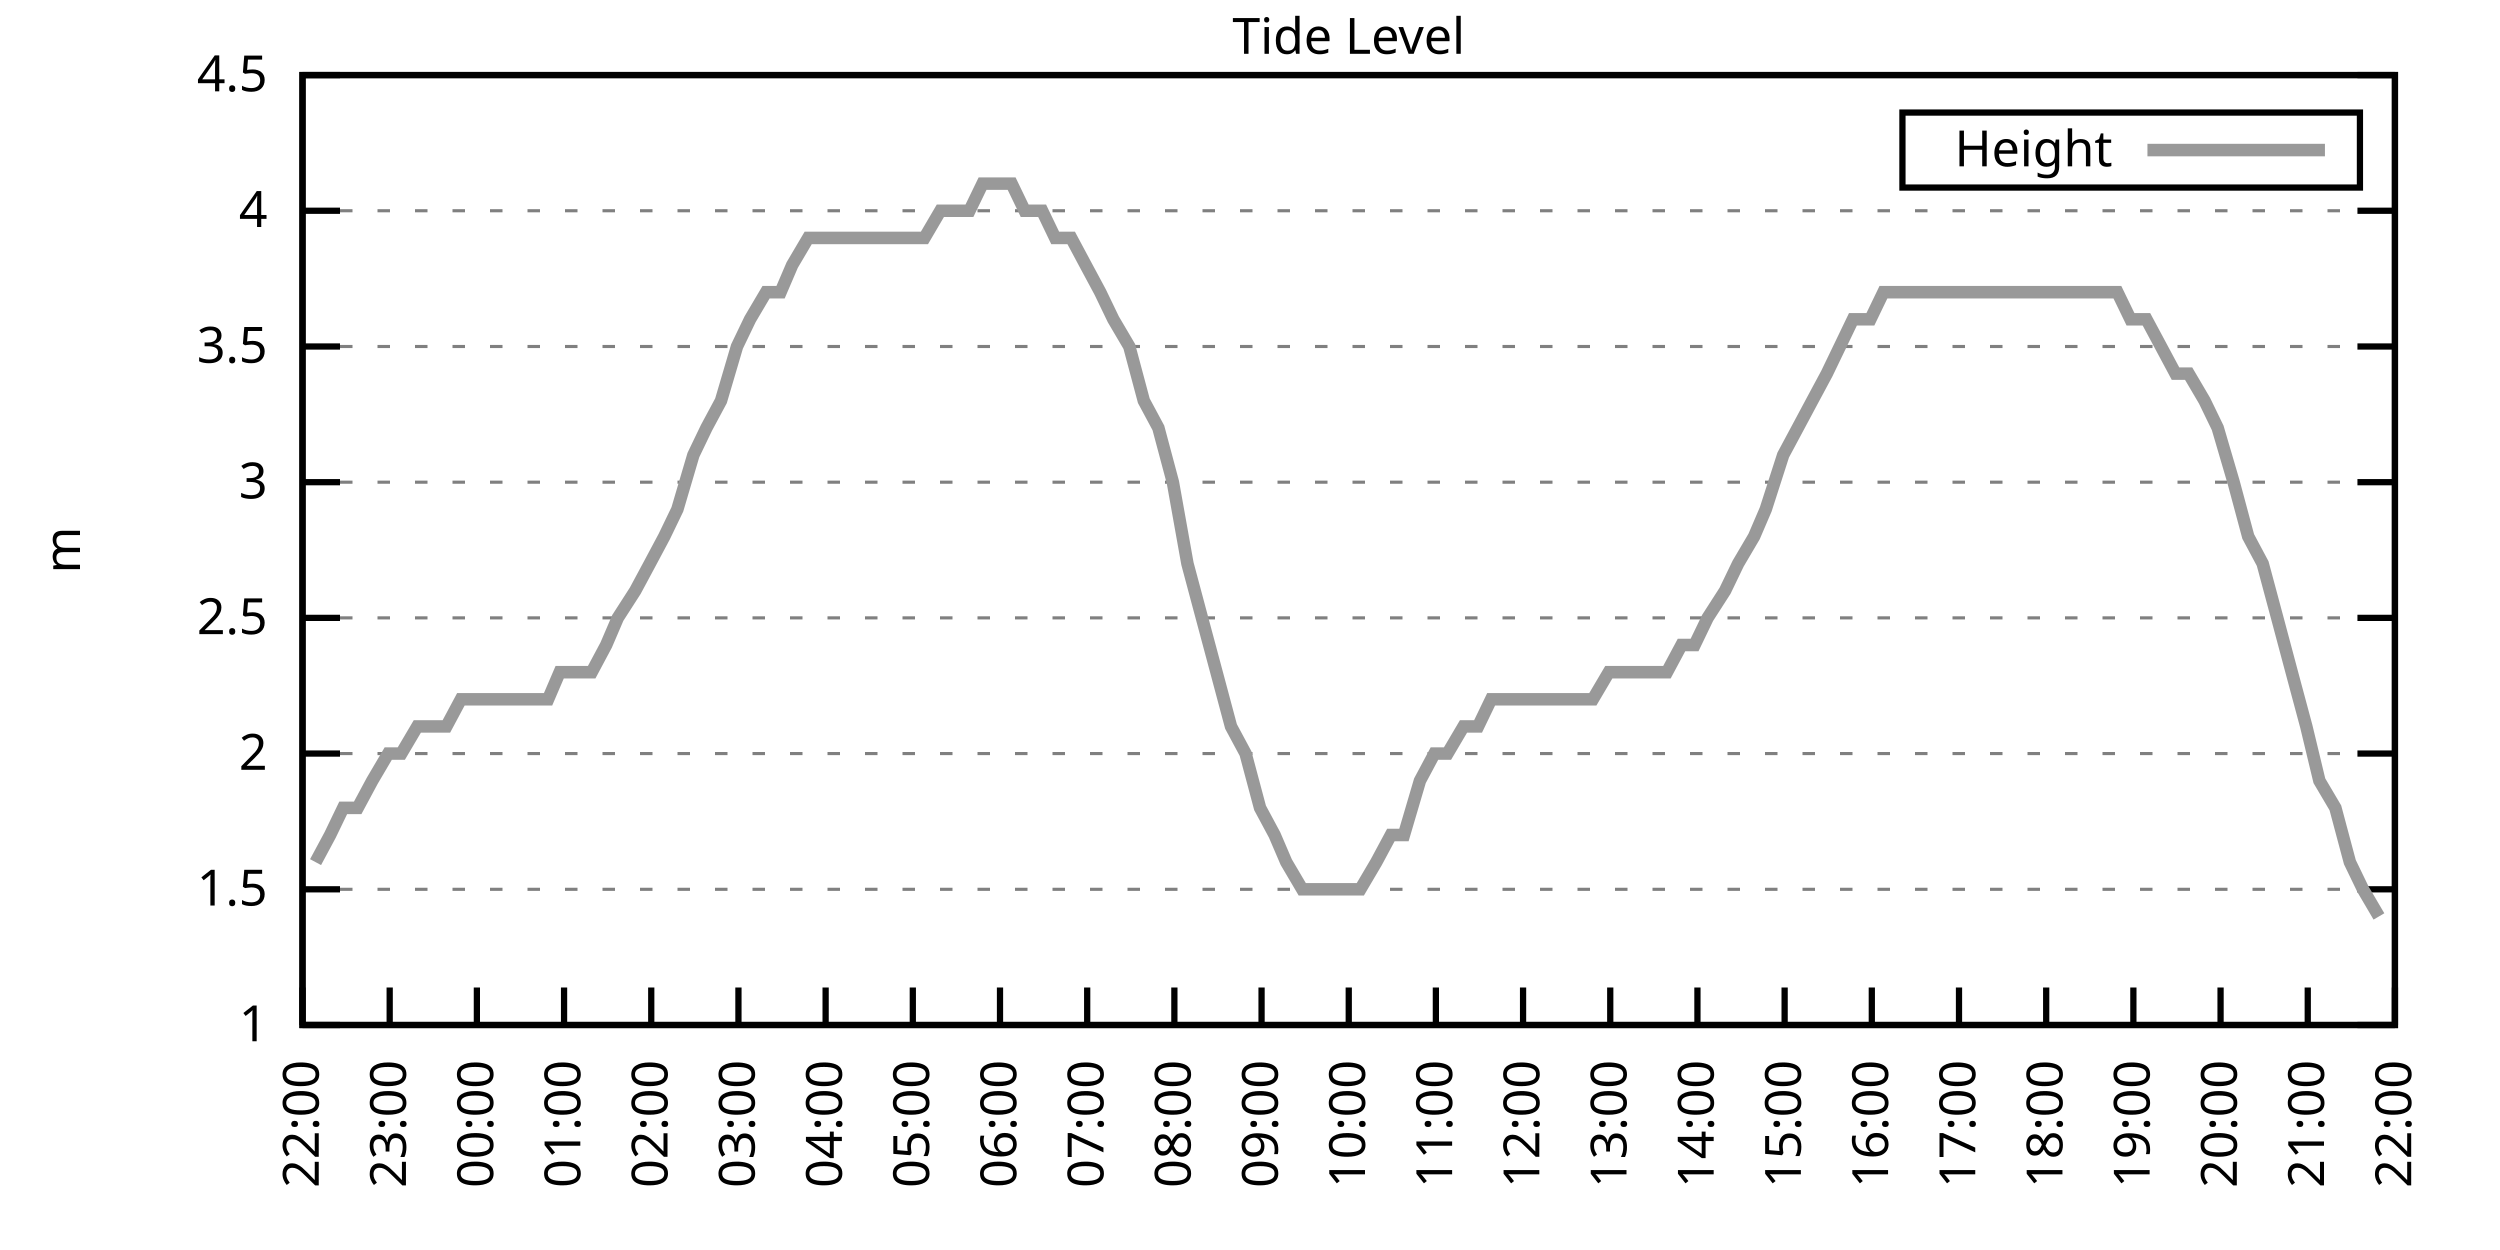
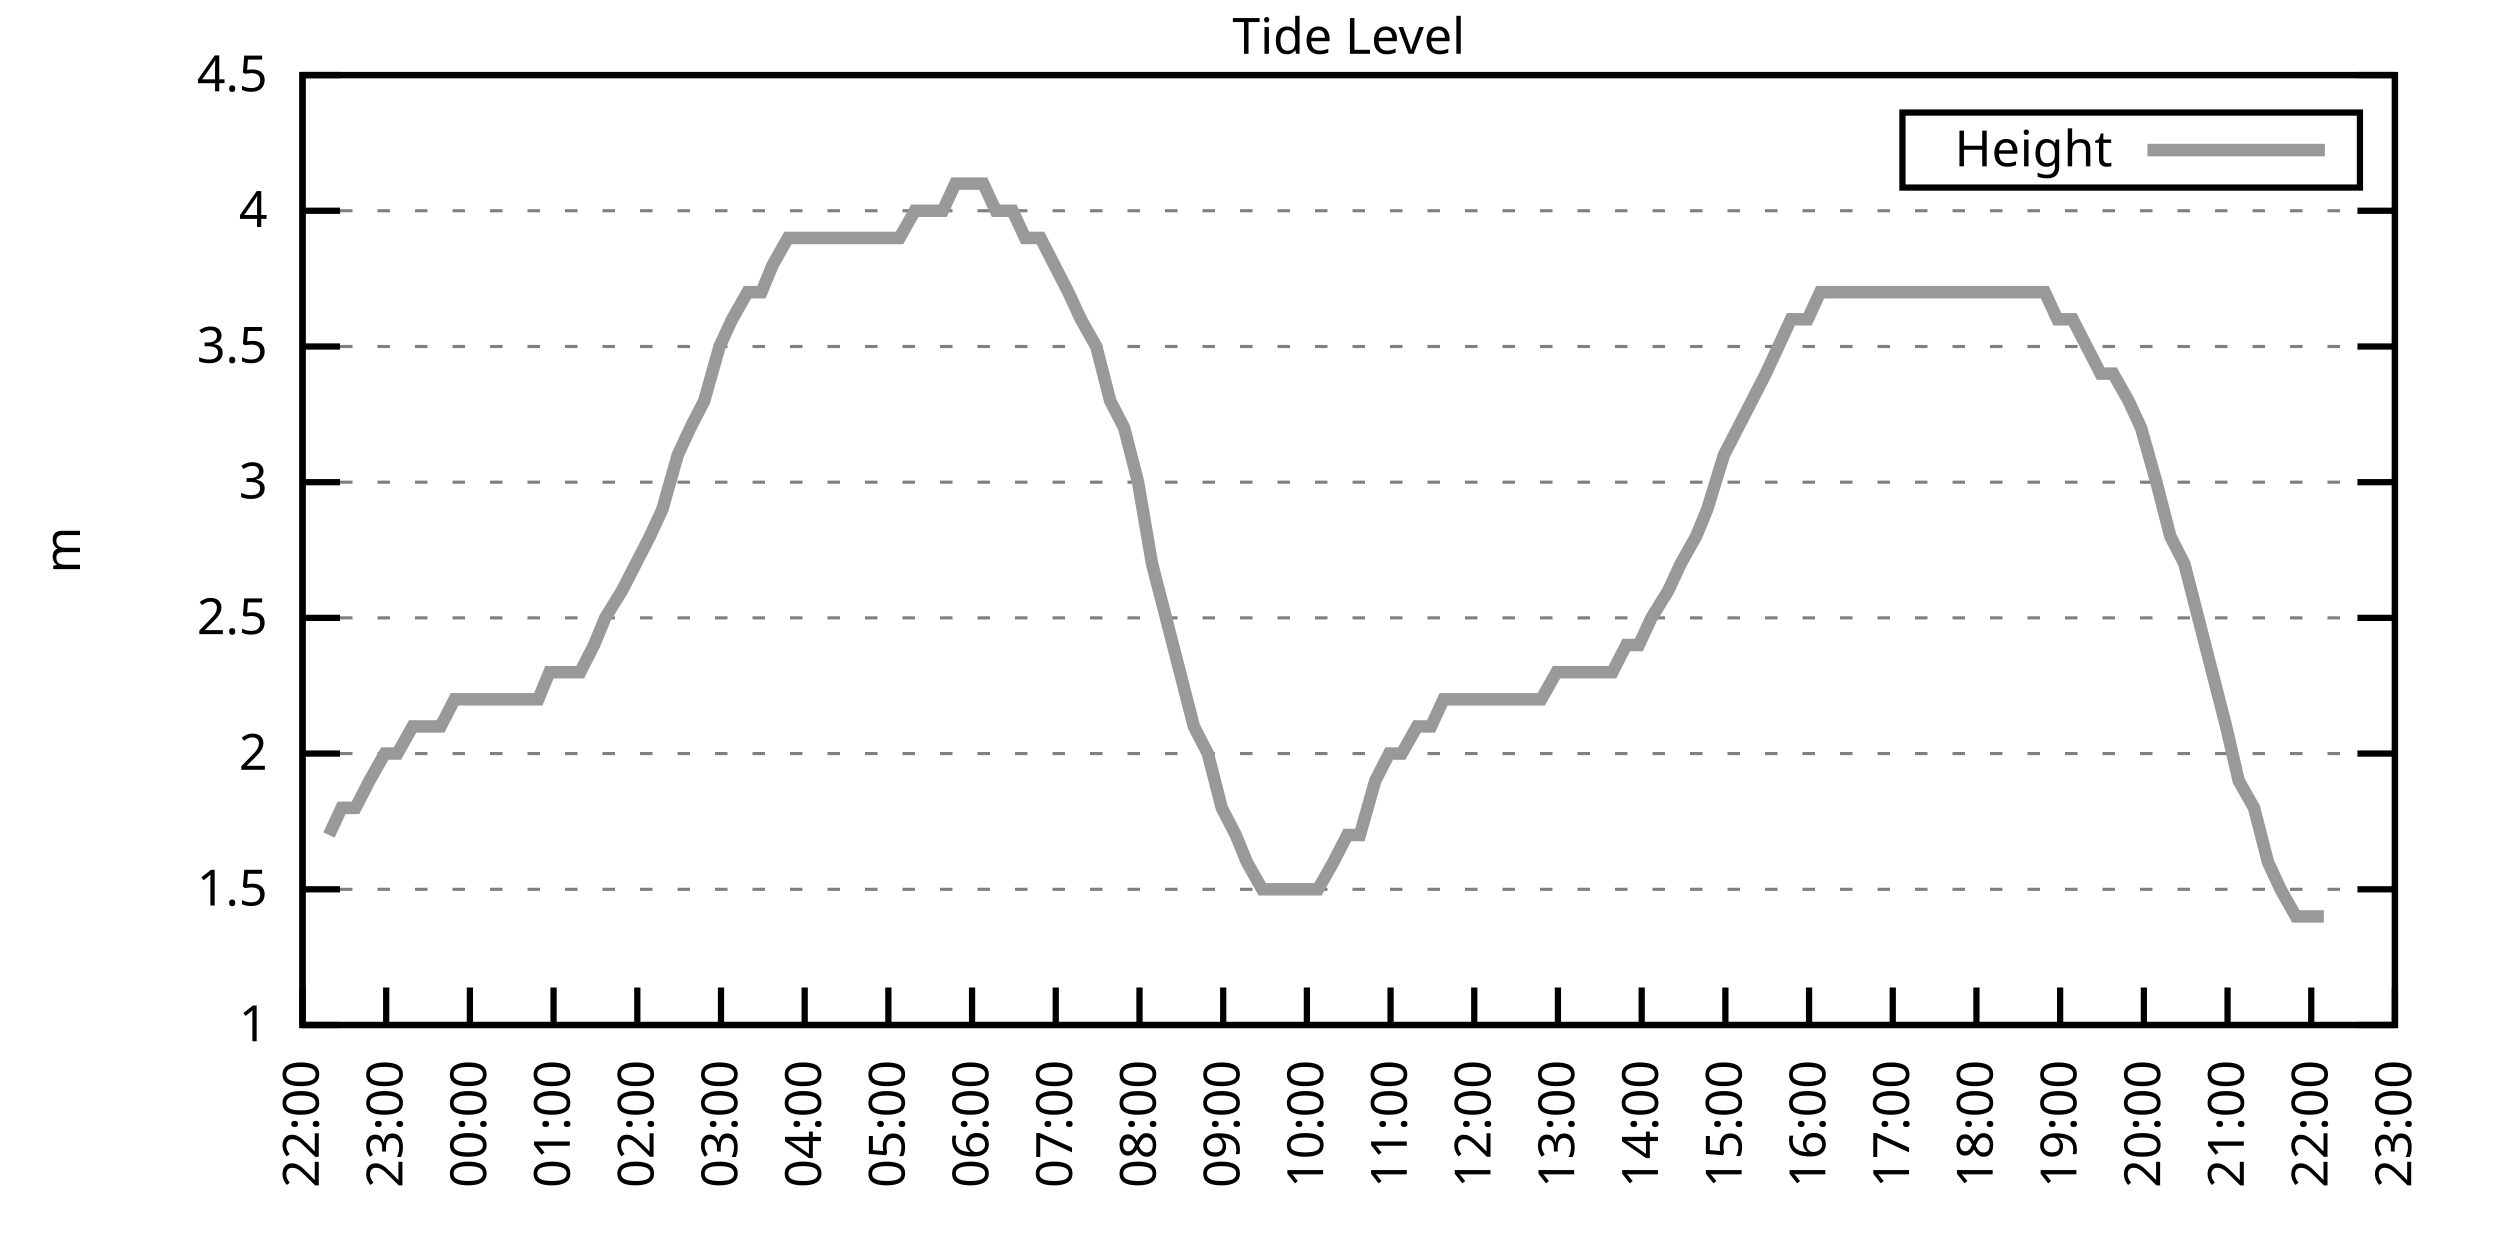
<svg xmlns="http://www.w3.org/2000/svg" xmlns:xlink="http://www.w3.org/1999/xlink" width="400" height="200" viewBox="0 0 400 200">
  <g id="gnuplot_canvas">
    <rect x="0" y="0" width="400" height="200" fill="none" />
    <defs>
      <circle id="gpDot" r="0.5" stroke-width="0.5" stroke="currentColor" />
      <path id="gpPt0" stroke-width="0.333" stroke="currentColor" d="M-1,0 h2 M0,-1 v2" />
      <path id="gpPt1" stroke-width="0.333" stroke="currentColor" d="M-1,-1 L1,1 M1,-1 L-1,1" />
      <path id="gpPt2" stroke-width="0.333" stroke="currentColor" d="M-1,0 L1,0 M0,-1 L0,1 M-1,-1 L1,1 M-1,1 L1,-1" />
      <rect id="gpPt3" stroke-width="0.333" stroke="currentColor" x="-1" y="-1" width="2" height="2" />
      <rect id="gpPt4" stroke-width="0.333" stroke="currentColor" fill="currentColor" x="-1" y="-1" width="2" height="2" />
      <circle id="gpPt5" stroke-width="0.333" stroke="currentColor" cx="0" cy="0" r="1" />
      <use xlink:href="#gpPt5" id="gpPt6" fill="currentColor" stroke="none" />
      <path id="gpPt7" stroke-width="0.333" stroke="currentColor" d="M0,-1.33 L-1.33,0.67 L1.33,0.67 z" />
      <use xlink:href="#gpPt7" id="gpPt8" fill="currentColor" stroke="none" />
      <use xlink:href="#gpPt7" id="gpPt9" stroke="currentColor" transform="rotate(180)" />
      <use xlink:href="#gpPt9" id="gpPt10" fill="currentColor" stroke="none" />
      <use xlink:href="#gpPt3" id="gpPt11" stroke="currentColor" transform="rotate(45)" />
      <use xlink:href="#gpPt11" id="gpPt12" fill="currentColor" stroke="none" />
      <path id="gpPt13" stroke-width="0.333" stroke="currentColor" d="M0,1.330 L1.265,0.411 L0.782,-1.067 L-0.782,-1.076 L-1.265,0.411 z" />
      <use xlink:href="#gpPt13" id="gpPt14" fill="currentColor" stroke="none" />
      <filter id="textbox" filterUnits="objectBoundingBox" x="0" y="0" height="1" width="1">
        <feFlood flood-color="white" flood-opacity="1" result="bgnd" />
        <feComposite in="SourceGraphic" in2="bgnd" operator="atop" />
      </filter>
      <filter id="greybox" filterUnits="objectBoundingBox" x="0" y="0" height="1" width="1">
        <feFlood flood-color="lightgrey" flood-opacity="1" result="grey" />
        <feComposite in="SourceGraphic" in2="grey" operator="atop" />
      </filter>
    </defs>
    <g fill="none" color="white" stroke="currentColor" stroke-width="1.00" stroke-linecap="butt" stroke-linejoin="miter">
</g>
    <g fill="none" color="black" stroke="currentColor" stroke-width="1.00" stroke-linecap="butt" stroke-linejoin="miter">
      <g stroke="none" shape-rendering="crispEdges">
        <polygon fill="rgb(255, 255, 255)" points="48.40,164.00 383.18,164.00 383.18,12.02 48.40,12.02 " />
      </g>
    </g>
    <g fill="none" color="black" stroke="currentColor" stroke-width="1.00" stroke-linecap="butt" stroke-linejoin="miter">
</g>
    <g fill="none" color="black" stroke="black" stroke-width="0.50" stroke-linecap="butt" stroke-linejoin="miter">
</g>
    <g fill="none" color="gray" stroke="currentColor" stroke-width="0.50" stroke-linecap="butt" stroke-linejoin="miter">
      <path stroke="gray" stroke-dasharray="2,4" class="gridline" d="M48.40,164.00 L383.19,164.00  " />
    </g>
    <g fill="none" color="gray" stroke="gray" stroke-width="1.00" stroke-linecap="butt" stroke-linejoin="miter">
</g>
    <g fill="none" color="black" stroke="currentColor" stroke-width="1.00" stroke-linecap="butt" stroke-linejoin="miter">
      <path stroke="black" d="M48.40,164.00 L54.40,164.00 M383.19,164.00 L377.19,164.00  " />
      <g transform="translate(42.80,166.60)" stroke="none" fill="black" font-family="Sans" font-size="8.00" text-anchor="end">
        <text>
          <tspan font-family="Sans"> 1</tspan>
        </text>
      </g>
    </g>
    <g fill="none" color="black" stroke="currentColor" stroke-width="1.00" stroke-linecap="butt" stroke-linejoin="miter">
</g>
    <g fill="none" color="black" stroke="black" stroke-width="0.50" stroke-linecap="butt" stroke-linejoin="miter">
</g>
    <g fill="none" color="gray" stroke="currentColor" stroke-width="0.50" stroke-linecap="butt" stroke-linejoin="miter">
      <path stroke="gray" stroke-dasharray="2,4" class="gridline" d="M48.40,142.29 L383.19,142.29  " />
    </g>
    <g fill="none" color="gray" stroke="gray" stroke-width="1.00" stroke-linecap="butt" stroke-linejoin="miter">
</g>
    <g fill="none" color="black" stroke="currentColor" stroke-width="1.00" stroke-linecap="butt" stroke-linejoin="miter">
      <path stroke="black" d="M48.40,142.29 L54.40,142.29 M383.19,142.29 L377.19,142.29  " />
      <g transform="translate(42.80,144.89)" stroke="none" fill="black" font-family="Sans" font-size="8.00" text-anchor="end">
        <text>
          <tspan font-family="Sans"> 1.5</tspan>
        </text>
      </g>
    </g>
    <g fill="none" color="black" stroke="currentColor" stroke-width="1.00" stroke-linecap="butt" stroke-linejoin="miter">
</g>
    <g fill="none" color="black" stroke="black" stroke-width="0.50" stroke-linecap="butt" stroke-linejoin="miter">
</g>
    <g fill="none" color="gray" stroke="currentColor" stroke-width="0.50" stroke-linecap="butt" stroke-linejoin="miter">
      <path stroke="gray" stroke-dasharray="2,4" class="gridline" d="M48.40,120.57 L383.19,120.57  " />
    </g>
    <g fill="none" color="gray" stroke="gray" stroke-width="1.00" stroke-linecap="butt" stroke-linejoin="miter">
</g>
    <g fill="none" color="black" stroke="currentColor" stroke-width="1.00" stroke-linecap="butt" stroke-linejoin="miter">
      <path stroke="black" d="M48.40,120.57 L54.40,120.57 M383.19,120.57 L377.19,120.57  " />
      <g transform="translate(42.80,123.17)" stroke="none" fill="black" font-family="Sans" font-size="8.00" text-anchor="end">
        <text>
          <tspan font-family="Sans"> 2</tspan>
        </text>
      </g>
    </g>
    <g fill="none" color="black" stroke="currentColor" stroke-width="1.00" stroke-linecap="butt" stroke-linejoin="miter">
</g>
    <g fill="none" color="black" stroke="black" stroke-width="0.50" stroke-linecap="butt" stroke-linejoin="miter">
</g>
    <g fill="none" color="gray" stroke="currentColor" stroke-width="0.50" stroke-linecap="butt" stroke-linejoin="miter">
      <path stroke="gray" stroke-dasharray="2,4" class="gridline" d="M48.40,98.86 L383.19,98.86  " />
    </g>
    <g fill="none" color="gray" stroke="gray" stroke-width="1.00" stroke-linecap="butt" stroke-linejoin="miter">
</g>
    <g fill="none" color="black" stroke="currentColor" stroke-width="1.00" stroke-linecap="butt" stroke-linejoin="miter">
      <path stroke="black" d="M48.40,98.86 L54.40,98.86 M383.19,98.86 L377.19,98.86  " />
      <g transform="translate(42.80,101.46)" stroke="none" fill="black" font-family="Sans" font-size="8.00" text-anchor="end">
        <text>
          <tspan font-family="Sans"> 2.5</tspan>
        </text>
      </g>
    </g>
    <g fill="none" color="black" stroke="currentColor" stroke-width="1.00" stroke-linecap="butt" stroke-linejoin="miter">
</g>
    <g fill="none" color="black" stroke="black" stroke-width="0.50" stroke-linecap="butt" stroke-linejoin="miter">
</g>
    <g fill="none" color="gray" stroke="currentColor" stroke-width="0.50" stroke-linecap="butt" stroke-linejoin="miter">
      <path stroke="gray" stroke-dasharray="2,4" class="gridline" d="M48.40,77.15 L383.19,77.15  " />
    </g>
    <g fill="none" color="gray" stroke="gray" stroke-width="1.00" stroke-linecap="butt" stroke-linejoin="miter">
</g>
    <g fill="none" color="black" stroke="currentColor" stroke-width="1.00" stroke-linecap="butt" stroke-linejoin="miter">
      <path stroke="black" d="M48.40,77.15 L54.40,77.15 M383.19,77.15 L377.19,77.15  " />
      <g transform="translate(42.80,79.75)" stroke="none" fill="black" font-family="Sans" font-size="8.00" text-anchor="end">
        <text>
          <tspan font-family="Sans"> 3</tspan>
        </text>
      </g>
    </g>
    <g fill="none" color="black" stroke="currentColor" stroke-width="1.00" stroke-linecap="butt" stroke-linejoin="miter">
</g>
    <g fill="none" color="black" stroke="black" stroke-width="0.50" stroke-linecap="butt" stroke-linejoin="miter">
</g>
    <g fill="none" color="gray" stroke="currentColor" stroke-width="0.50" stroke-linecap="butt" stroke-linejoin="miter">
      <path stroke="gray" stroke-dasharray="2,4" class="gridline" d="M48.40,55.44 L383.19,55.44  " />
    </g>
    <g fill="none" color="gray" stroke="gray" stroke-width="1.00" stroke-linecap="butt" stroke-linejoin="miter">
</g>
    <g fill="none" color="black" stroke="currentColor" stroke-width="1.00" stroke-linecap="butt" stroke-linejoin="miter">
      <path stroke="black" d="M48.40,55.44 L54.40,55.44 M383.19,55.44 L377.19,55.44  " />
      <g transform="translate(42.80,58.04)" stroke="none" fill="black" font-family="Sans" font-size="8.00" text-anchor="end">
        <text>
          <tspan font-family="Sans"> 3.5</tspan>
        </text>
      </g>
    </g>
    <g fill="none" color="black" stroke="currentColor" stroke-width="1.00" stroke-linecap="butt" stroke-linejoin="miter">
</g>
    <g fill="none" color="black" stroke="black" stroke-width="0.50" stroke-linecap="butt" stroke-linejoin="miter">
</g>
    <g fill="none" color="gray" stroke="currentColor" stroke-width="0.50" stroke-linecap="butt" stroke-linejoin="miter">
      <path stroke="gray" stroke-dasharray="2,4" class="gridline" d="M48.40,33.72 L383.19,33.72  " />
    </g>
    <g fill="none" color="gray" stroke="gray" stroke-width="1.00" stroke-linecap="butt" stroke-linejoin="miter">
</g>
    <g fill="none" color="black" stroke="currentColor" stroke-width="1.00" stroke-linecap="butt" stroke-linejoin="miter">
      <path stroke="black" d="M48.40,33.72 L54.40,33.72 M383.19,33.72 L377.19,33.72  " />
      <g transform="translate(42.80,36.32)" stroke="none" fill="black" font-family="Sans" font-size="8.00" text-anchor="end">
        <text>
          <tspan font-family="Sans"> 4</tspan>
        </text>
      </g>
    </g>
    <g fill="none" color="black" stroke="currentColor" stroke-width="1.00" stroke-linecap="butt" stroke-linejoin="miter">
</g>
    <g fill="none" color="black" stroke="black" stroke-width="0.50" stroke-linecap="butt" stroke-linejoin="miter">
</g>
    <g fill="none" color="gray" stroke="currentColor" stroke-width="0.50" stroke-linecap="butt" stroke-linejoin="miter">
      <path stroke="gray" stroke-dasharray="2,4" class="gridline" d="M48.40,12.01 L383.19,12.01  " />
    </g>
    <g fill="none" color="gray" stroke="gray" stroke-width="1.00" stroke-linecap="butt" stroke-linejoin="miter">
</g>
    <g fill="none" color="black" stroke="currentColor" stroke-width="1.00" stroke-linecap="butt" stroke-linejoin="miter">
      <path stroke="black" d="M48.40,12.01 L54.40,12.01 M383.19,12.01 L377.19,12.01  " />
      <g transform="translate(42.80,14.61)" stroke="none" fill="black" font-family="Sans" font-size="8.00" text-anchor="end">
        <text>
          <tspan font-family="Sans"> 4.5</tspan>
        </text>
      </g>
    </g>
    <g fill="none" color="black" stroke="currentColor" stroke-width="1.00" stroke-linecap="butt" stroke-linejoin="miter">
      <path stroke="black" d="M48.40,164.00 L48.40,158.00  " />
      <g transform="translate(51.00,169.60) rotate(270.00)" stroke="none" fill="black" font-family="Sans" font-size="8.00" text-anchor="end">
        <text>
          <tspan font-family="Sans">22:00</tspan>
        </text>
      </g>
    </g>
    <g fill="none" color="black" stroke="currentColor" stroke-width="1.00" stroke-linecap="butt" stroke-linejoin="miter">
-       <path stroke="black" d="M62.35,164.00 L62.35,158.00  " />
-       <g transform="translate(64.95,169.60) rotate(270.00)" stroke="none" fill="black" font-family="Sans" font-size="8.00" text-anchor="end">
+       <path stroke="black" d="M61.79,164.00 L61.79,158.00  " />
+       <g transform="translate(64.39,169.60) rotate(270.00)" stroke="none" fill="black" font-family="Sans" font-size="8.00" text-anchor="end">
        <text>
          <tspan font-family="Sans">23:00</tspan>
        </text>
      </g>
    </g>
    <g fill="none" color="black" stroke="currentColor" stroke-width="1.00" stroke-linecap="butt" stroke-linejoin="miter">
-       <path stroke="black" d="M76.30,164.00 L76.30,158.00  " />
-       <g transform="translate(78.90,169.60) rotate(270.00)" stroke="none" fill="black" font-family="Sans" font-size="8.00" text-anchor="end">
+       <path stroke="black" d="M75.18,164.00 L75.18,158.00  " />
+       <g transform="translate(77.78,169.60) rotate(270.00)" stroke="none" fill="black" font-family="Sans" font-size="8.00" text-anchor="end">
        <text>
          <tspan font-family="Sans">00:00</tspan>
        </text>
      </g>
    </g>
    <g fill="none" color="black" stroke="currentColor" stroke-width="1.00" stroke-linecap="butt" stroke-linejoin="miter">
-       <path stroke="black" d="M90.25,164.00 L90.25,158.00  " />
-       <g transform="translate(92.85,169.60) rotate(270.00)" stroke="none" fill="black" font-family="Sans" font-size="8.00" text-anchor="end">
+       <path stroke="black" d="M88.57,164.00 L88.57,158.00  " />
+       <g transform="translate(91.17,169.60) rotate(270.00)" stroke="none" fill="black" font-family="Sans" font-size="8.00" text-anchor="end">
        <text>
          <tspan font-family="Sans">01:00</tspan>
        </text>
      </g>
    </g>
    <g fill="none" color="black" stroke="currentColor" stroke-width="1.00" stroke-linecap="butt" stroke-linejoin="miter">
-       <path stroke="black" d="M104.20,164.00 L104.20,158.00  " />
-       <g transform="translate(106.80,169.60) rotate(270.00)" stroke="none" fill="black" font-family="Sans" font-size="8.00" text-anchor="end">
+       <path stroke="black" d="M101.97,164.00 L101.97,158.00  " />
+       <g transform="translate(104.57,169.60) rotate(270.00)" stroke="none" fill="black" font-family="Sans" font-size="8.00" text-anchor="end">
        <text>
          <tspan font-family="Sans">02:00</tspan>
        </text>
      </g>
    </g>
    <g fill="none" color="black" stroke="currentColor" stroke-width="1.00" stroke-linecap="butt" stroke-linejoin="miter">
-       <path stroke="black" d="M118.15,164.00 L118.15,158.00  " />
-       <g transform="translate(120.75,169.60) rotate(270.00)" stroke="none" fill="black" font-family="Sans" font-size="8.00" text-anchor="end">
+       <path stroke="black" d="M115.36,164.00 L115.36,158.00  " />
+       <g transform="translate(117.96,169.60) rotate(270.00)" stroke="none" fill="black" font-family="Sans" font-size="8.00" text-anchor="end">
        <text>
          <tspan font-family="Sans">03:00</tspan>
        </text>
      </g>
    </g>
    <g fill="none" color="black" stroke="currentColor" stroke-width="1.00" stroke-linecap="butt" stroke-linejoin="miter">
-       <path stroke="black" d="M132.10,164.00 L132.10,158.00  " />
-       <g transform="translate(134.70,169.60) rotate(270.00)" stroke="none" fill="black" font-family="Sans" font-size="8.00" text-anchor="end">
+       <path stroke="black" d="M128.75,164.00 L128.75,158.00  " />
+       <g transform="translate(131.35,169.60) rotate(270.00)" stroke="none" fill="black" font-family="Sans" font-size="8.00" text-anchor="end">
        <text>
          <tspan font-family="Sans">04:00</tspan>
        </text>
      </g>
    </g>
    <g fill="none" color="black" stroke="currentColor" stroke-width="1.00" stroke-linecap="butt" stroke-linejoin="miter">
-       <path stroke="black" d="M146.05,164.00 L146.05,158.00  " />
-       <g transform="translate(148.65,169.60) rotate(270.00)" stroke="none" fill="black" font-family="Sans" font-size="8.00" text-anchor="end">
+       <path stroke="black" d="M142.14,164.00 L142.14,158.00  " />
+       <g transform="translate(144.74,169.60) rotate(270.00)" stroke="none" fill="black" font-family="Sans" font-size="8.00" text-anchor="end">
        <text>
          <tspan font-family="Sans">05:00</tspan>
        </text>
      </g>
    </g>
    <g fill="none" color="black" stroke="currentColor" stroke-width="1.00" stroke-linecap="butt" stroke-linejoin="miter">
-       <path stroke="black" d="M160.00,164.00 L160.00,158.00  " />
-       <g transform="translate(162.60,169.60) rotate(270.00)" stroke="none" fill="black" font-family="Sans" font-size="8.00" text-anchor="end">
+       <path stroke="black" d="M155.53,164.00 L155.53,158.00  " />
+       <g transform="translate(158.13,169.60) rotate(270.00)" stroke="none" fill="black" font-family="Sans" font-size="8.00" text-anchor="end">
        <text>
          <tspan font-family="Sans">06:00</tspan>
        </text>
      </g>
    </g>
    <g fill="none" color="black" stroke="currentColor" stroke-width="1.00" stroke-linecap="butt" stroke-linejoin="miter">
-       <path stroke="black" d="M173.95,164.00 L173.95,158.00  " />
-       <g transform="translate(176.55,169.60) rotate(270.00)" stroke="none" fill="black" font-family="Sans" font-size="8.00" text-anchor="end">
+       <path stroke="black" d="M168.92,164.00 L168.92,158.00  " />
+       <g transform="translate(171.52,169.60) rotate(270.00)" stroke="none" fill="black" font-family="Sans" font-size="8.00" text-anchor="end">
        <text>
          <tspan font-family="Sans">07:00</tspan>
        </text>
      </g>
    </g>
    <g fill="none" color="black" stroke="currentColor" stroke-width="1.00" stroke-linecap="butt" stroke-linejoin="miter">
-       <path stroke="black" d="M187.90,164.00 L187.90,158.00  " />
-       <g transform="translate(190.50,169.60) rotate(270.00)" stroke="none" fill="black" font-family="Sans" font-size="8.00" text-anchor="end">
+       <path stroke="black" d="M182.32,164.00 L182.32,158.00  " />
+       <g transform="translate(184.92,169.60) rotate(270.00)" stroke="none" fill="black" font-family="Sans" font-size="8.00" text-anchor="end">
        <text>
          <tspan font-family="Sans">08:00</tspan>
        </text>
      </g>
    </g>
    <g fill="none" color="black" stroke="currentColor" stroke-width="1.00" stroke-linecap="butt" stroke-linejoin="miter">
-       <path stroke="black" d="M201.85,164.00 L201.85,158.00  " />
-       <g transform="translate(204.45,169.60) rotate(270.00)" stroke="none" fill="black" font-family="Sans" font-size="8.00" text-anchor="end">
+       <path stroke="black" d="M195.71,164.00 L195.71,158.00  " />
+       <g transform="translate(198.31,169.60) rotate(270.00)" stroke="none" fill="black" font-family="Sans" font-size="8.00" text-anchor="end">
        <text>
          <tspan font-family="Sans">09:00</tspan>
        </text>
      </g>
    </g>
    <g fill="none" color="black" stroke="currentColor" stroke-width="1.00" stroke-linecap="butt" stroke-linejoin="miter">
-       <path stroke="black" d="M215.80,164.00 L215.80,158.00  " />
-       <g transform="translate(218.40,169.60) rotate(270.00)" stroke="none" fill="black" font-family="Sans" font-size="8.00" text-anchor="end">
+       <path stroke="black" d="M209.10,164.00 L209.10,158.00  " />
+       <g transform="translate(211.70,169.60) rotate(270.00)" stroke="none" fill="black" font-family="Sans" font-size="8.00" text-anchor="end">
        <text>
          <tspan font-family="Sans">10:00</tspan>
        </text>
      </g>
    </g>
    <g fill="none" color="black" stroke="currentColor" stroke-width="1.00" stroke-linecap="butt" stroke-linejoin="miter">
-       <path stroke="black" d="M229.74,164.00 L229.74,158.00  " />
-       <g transform="translate(232.34,169.60) rotate(270.00)" stroke="none" fill="black" font-family="Sans" font-size="8.00" text-anchor="end">
+       <path stroke="black" d="M222.49,164.00 L222.49,158.00  " />
+       <g transform="translate(225.09,169.60) rotate(270.00)" stroke="none" fill="black" font-family="Sans" font-size="8.00" text-anchor="end">
        <text>
          <tspan font-family="Sans">11:00</tspan>
        </text>
      </g>
    </g>
    <g fill="none" color="black" stroke="currentColor" stroke-width="1.00" stroke-linecap="butt" stroke-linejoin="miter">
-       <path stroke="black" d="M243.69,164.00 L243.69,158.00  " />
-       <g transform="translate(246.29,169.60) rotate(270.00)" stroke="none" fill="black" font-family="Sans" font-size="8.00" text-anchor="end">
+       <path stroke="black" d="M235.88,164.00 L235.88,158.00  " />
+       <g transform="translate(238.48,169.60) rotate(270.00)" stroke="none" fill="black" font-family="Sans" font-size="8.00" text-anchor="end">
        <text>
          <tspan font-family="Sans">12:00</tspan>
        </text>
      </g>
    </g>
    <g fill="none" color="black" stroke="currentColor" stroke-width="1.00" stroke-linecap="butt" stroke-linejoin="miter">
-       <path stroke="black" d="M257.64,164.00 L257.64,158.00  " />
-       <g transform="translate(260.24,169.60) rotate(270.00)" stroke="none" fill="black" font-family="Sans" font-size="8.00" text-anchor="end">
+       <path stroke="black" d="M249.27,164.00 L249.27,158.00  " />
+       <g transform="translate(251.87,169.60) rotate(270.00)" stroke="none" fill="black" font-family="Sans" font-size="8.00" text-anchor="end">
        <text>
          <tspan font-family="Sans">13:00</tspan>
        </text>
      </g>
    </g>
    <g fill="none" color="black" stroke="currentColor" stroke-width="1.00" stroke-linecap="butt" stroke-linejoin="miter">
-       <path stroke="black" d="M271.59,164.00 L271.59,158.00  " />
-       <g transform="translate(274.19,169.60) rotate(270.00)" stroke="none" fill="black" font-family="Sans" font-size="8.00" text-anchor="end">
+       <path stroke="black" d="M262.67,164.00 L262.67,158.00  " />
+       <g transform="translate(265.27,169.60) rotate(270.00)" stroke="none" fill="black" font-family="Sans" font-size="8.00" text-anchor="end">
        <text>
          <tspan font-family="Sans">14:00</tspan>
        </text>
      </g>
    </g>
    <g fill="none" color="black" stroke="currentColor" stroke-width="1.00" stroke-linecap="butt" stroke-linejoin="miter">
-       <path stroke="black" d="M285.54,164.00 L285.54,158.00  " />
-       <g transform="translate(288.14,169.60) rotate(270.00)" stroke="none" fill="black" font-family="Sans" font-size="8.00" text-anchor="end">
+       <path stroke="black" d="M276.06,164.00 L276.06,158.00  " />
+       <g transform="translate(278.66,169.60) rotate(270.00)" stroke="none" fill="black" font-family="Sans" font-size="8.00" text-anchor="end">
        <text>
          <tspan font-family="Sans">15:00</tspan>
        </text>
      </g>
    </g>
    <g fill="none" color="black" stroke="currentColor" stroke-width="1.00" stroke-linecap="butt" stroke-linejoin="miter">
-       <path stroke="black" d="M299.49,164.00 L299.49,158.00  " />
-       <g transform="translate(302.09,169.60) rotate(270.00)" stroke="none" fill="black" font-family="Sans" font-size="8.00" text-anchor="end">
+       <path stroke="black" d="M289.45,164.00 L289.45,158.00  " />
+       <g transform="translate(292.05,169.60) rotate(270.00)" stroke="none" fill="black" font-family="Sans" font-size="8.00" text-anchor="end">
        <text>
          <tspan font-family="Sans">16:00</tspan>
        </text>
      </g>
    </g>
    <g fill="none" color="black" stroke="currentColor" stroke-width="1.00" stroke-linecap="butt" stroke-linejoin="miter">
-       <path stroke="black" d="M313.44,164.00 L313.44,158.00  " />
-       <g transform="translate(316.04,169.60) rotate(270.00)" stroke="none" fill="black" font-family="Sans" font-size="8.00" text-anchor="end">
+       <path stroke="black" d="M302.84,164.00 L302.84,158.00  " />
+       <g transform="translate(305.44,169.60) rotate(270.00)" stroke="none" fill="black" font-family="Sans" font-size="8.00" text-anchor="end">
        <text>
          <tspan font-family="Sans">17:00</tspan>
        </text>
      </g>
    </g>
    <g fill="none" color="black" stroke="currentColor" stroke-width="1.00" stroke-linecap="butt" stroke-linejoin="miter">
-       <path stroke="black" d="M327.39,164.00 L327.39,158.00  " />
-       <g transform="translate(329.99,169.60) rotate(270.00)" stroke="none" fill="black" font-family="Sans" font-size="8.00" text-anchor="end">
+       <path stroke="black" d="M316.23,164.00 L316.23,158.00  " />
+       <g transform="translate(318.83,169.60) rotate(270.00)" stroke="none" fill="black" font-family="Sans" font-size="8.00" text-anchor="end">
        <text>
          <tspan font-family="Sans">18:00</tspan>
        </text>
      </g>
    </g>
    <g fill="none" color="black" stroke="currentColor" stroke-width="1.00" stroke-linecap="butt" stroke-linejoin="miter">
-       <path stroke="black" d="M341.34,164.00 L341.34,158.00  " />
-       <g transform="translate(343.94,169.60) rotate(270.00)" stroke="none" fill="black" font-family="Sans" font-size="8.00" text-anchor="end">
+       <path stroke="black" d="M329.62,164.00 L329.62,158.00  " />
+       <g transform="translate(332.22,169.60) rotate(270.00)" stroke="none" fill="black" font-family="Sans" font-size="8.00" text-anchor="end">
        <text>
          <tspan font-family="Sans">19:00</tspan>
        </text>
      </g>
    </g>
    <g fill="none" color="black" stroke="currentColor" stroke-width="1.00" stroke-linecap="butt" stroke-linejoin="miter">
-       <path stroke="black" d="M355.29,164.00 L355.29,158.00  " />
-       <g transform="translate(357.89,169.60) rotate(270.00)" stroke="none" fill="black" font-family="Sans" font-size="8.00" text-anchor="end">
+       <path stroke="black" d="M343.02,164.00 L343.02,158.00  " />
+       <g transform="translate(345.62,169.60) rotate(270.00)" stroke="none" fill="black" font-family="Sans" font-size="8.00" text-anchor="end">
        <text>
          <tspan font-family="Sans">20:00</tspan>
        </text>
      </g>
    </g>
    <g fill="none" color="black" stroke="currentColor" stroke-width="1.00" stroke-linecap="butt" stroke-linejoin="miter">
-       <path stroke="black" d="M369.24,164.00 L369.24,158.00  " />
-       <g transform="translate(371.84,169.60) rotate(270.00)" stroke="none" fill="black" font-family="Sans" font-size="8.00" text-anchor="end">
+       <path stroke="black" d="M356.41,164.00 L356.41,158.00  " />
+       <g transform="translate(359.01,169.60) rotate(270.00)" stroke="none" fill="black" font-family="Sans" font-size="8.00" text-anchor="end">
        <text>
          <tspan font-family="Sans">21:00</tspan>
+         </text>
+       </g>
+     </g>
+     <g fill="none" color="black" stroke="currentColor" stroke-width="1.00" stroke-linecap="butt" stroke-linejoin="miter">
+       <path stroke="black" d="M369.80,164.00 L369.80,158.00  " />
+       <g transform="translate(372.40,169.60) rotate(270.00)" stroke="none" fill="black" font-family="Sans" font-size="8.00" text-anchor="end">
+         <text>
+           <tspan font-family="Sans">22:00</tspan>
        </text>
      </g>
    </g>
    <g fill="none" color="black" stroke="currentColor" stroke-width="1.00" stroke-linecap="butt" stroke-linejoin="miter">
      <path stroke="black" d="M383.19,164.00 L383.19,158.00  " />
      <g transform="translate(385.79,169.60) rotate(270.00)" stroke="none" fill="black" font-family="Sans" font-size="8.00" text-anchor="end">
        <text>
-           <tspan font-family="Sans">22:00</tspan>
+           <tspan font-family="Sans">23:00</tspan>
        </text>
      </g>
    </g>
    <g fill="none" color="black" stroke="currentColor" stroke-width="1.00" stroke-linecap="butt" stroke-linejoin="miter">
</g>
    <g fill="none" color="black" stroke="currentColor" stroke-width="1.00" stroke-linecap="butt" stroke-linejoin="miter">
      <path stroke="black" d="M48.40,12.01 L48.40,164.00 L383.19,164.00 L383.19,12.01 L48.40,12.01 Z  " />
    </g>
    <g fill="none" color="black" stroke="currentColor" stroke-width="1.00" stroke-linecap="butt" stroke-linejoin="miter">
</g>
    <g fill="none" color="black" stroke="currentColor" stroke-width="1.00" stroke-linecap="butt" stroke-linejoin="miter">
      <path stroke="black" d="M304.39,30.01 L304.39,18.01 L377.59,18.01 L377.59,30.01 L304.39,30.01 Z  " />
    </g>
    <g id="Tide_level_plot_1">
      <g fill="none" color="white" stroke="black" stroke-width="2.00" stroke-linecap="butt" stroke-linejoin="miter">
</g>
      <g fill="none" color="black" stroke="currentColor" stroke-width="2.00" stroke-linecap="butt" stroke-linejoin="miter">
        <g transform="translate(337.99,26.61)" stroke="none" fill="black" font-family="Sans" font-size="8.00" text-anchor="end">
          <text>
            <tspan font-family="Sans">Height</tspan>
          </text>
        </g>
      </g>
      <g fill="none" color="black" stroke="currentColor" stroke-width="2.00" stroke-linecap="butt" stroke-linejoin="miter">
-         <path stroke="rgb(153, 153, 153)" d="M343.59,24.01 L371.99,24.01 M50.49,137.94 L52.82,133.60 L54.91,129.26 L57.23,129.26 L59.56,124.92 L62.12,120.57   L64.21,120.57 L66.77,116.23 L68.63,116.23 L71.42,116.23 L73.74,111.89 L76.07,111.89 L78.39,111.89 L80.72,111.89   L82.81,111.89 L85.13,111.89 L87.69,111.89 L89.55,107.55 L92.34,107.55 L94.67,107.55 L96.99,103.20 L98.85,98.86   L101.64,94.52 L103.97,90.18 L106.29,85.83 L108.38,81.49 L110.94,72.81 L113.03,68.46 L115.36,64.12 L117.92,55.44   L120.01,51.09 L122.57,46.75 L124.89,46.75 L126.75,42.41 L129.31,38.07 L131.87,38.07 L133.96,38.07 L136.51,38.07   L138.61,38.07 L141.16,38.07 L143.26,38.07 L145.81,38.07 L147.91,38.07 L150.46,33.72 L152.56,33.72 L155.11,33.72   L157.21,29.38 L159.76,29.38 L161.86,29.38 L163.95,33.72 L166.74,33.72 L168.83,38.07 L171.39,38.07 L173.71,42.41   L176.04,46.75 L178.13,51.09 L180.69,55.44 L183.01,64.12 L185.34,68.46 L187.66,77.15 L189.99,90.18 L192.31,98.86   L194.64,107.55 L196.96,116.23 L199.29,120.57 L201.61,129.26 L203.94,133.60 L205.80,137.94 L208.36,142.29 L210.68,142.29   L213.01,142.29 L215.33,142.29 L217.65,142.29 L220.21,137.94 L222.54,133.60 L224.63,133.60 L227.19,124.92 L229.51,120.57   L231.60,120.57 L234.16,116.23 L236.49,116.23 L238.58,111.89 L241.14,111.89 L243.23,111.89 L245.79,111.89 L247.88,111.89   L250.44,111.89 L252.76,111.89 L254.85,111.89 L257.41,107.55 L259.74,107.55 L262.06,107.55 L264.39,107.55 L266.71,107.55   L269.04,103.20 L271.13,103.20 L273.22,98.86 L276.01,94.52 L278.10,90.18 L280.66,85.83 L282.52,81.49 L285.31,72.81   L287.64,68.46 L289.96,64.12 L292.29,59.78 L294.38,55.44 L296.47,51.09 L299.26,51.09 L301.35,46.75 L303.91,46.75   L306.00,46.75 L308.56,46.75 L310.88,46.75 L312.98,46.75 L315.07,46.75 L317.86,46.75 L319.95,46.75 L322.28,46.75   L324.83,46.75 L327.16,46.75 L329.25,46.75 L331.34,46.75 L334.13,46.75 L336.23,46.75 L338.78,46.75 L340.88,51.09   L343.43,51.09 L345.76,55.44 L348.08,59.78 L350.18,59.78 L352.73,64.12 L354.83,68.46 L357.38,77.15 L359.71,85.83   L362.03,90.18 L364.36,98.86 L366.68,107.55 L369.01,116.23 L371.10,124.92 L373.66,129.26 L375.98,137.94 L378.08,142.29   L380.63,146.63  " />
+         <path stroke="rgb(153, 153, 153)" d="M343.59,24.01 L371.99,24.01 M52.64,133.60 L54.65,129.26 L56.88,129.26 L59.11,124.92 L61.57,120.57 L63.58,120.57   L66.03,116.23 L67.82,116.23 L70.50,116.23 L72.73,111.89 L74.96,111.89 L77.19,111.89 L79.42,111.89 L81.43,111.89   L83.66,111.89 L86.12,111.89 L87.91,107.55 L90.58,107.55 L92.82,107.55 L95.05,103.20 L96.83,98.86 L99.51,94.52   L101.74,90.18 L103.98,85.83 L105.98,81.49 L108.44,72.81 L110.45,68.46 L112.68,64.12 L115.13,55.44 L117.14,51.09   L119.60,46.75 L121.83,46.75 L123.62,42.41 L126.07,38.07 L128.53,38.07 L130.54,38.07 L132.99,38.07 L135.00,38.07   L137.45,38.07 L139.46,38.07 L141.92,38.07 L143.93,38.07 L146.38,33.72 L148.39,33.72 L150.85,33.72 L152.85,29.38   L155.31,29.38 L157.32,29.38 L159.33,33.72 L162.01,33.72 L164.01,38.07 L166.47,38.07 L168.70,42.41 L170.93,46.75   L172.94,51.09 L175.40,55.44 L177.63,64.12 L179.86,68.46 L182.09,77.15 L184.32,90.18 L186.56,98.86 L188.79,107.55   L191.02,116.23 L193.25,120.57 L195.48,129.26 L197.72,133.60 L199.50,137.94 L201.96,142.29 L204.19,142.29 L206.42,142.29   L208.65,142.29 L210.88,142.29 L213.34,137.94 L215.57,133.60 L217.58,133.60 L220.04,124.92 L222.27,120.57 L224.28,120.57   L226.73,116.23 L228.96,116.23 L230.97,111.89 L233.43,111.89 L235.44,111.89 L237.89,111.89 L239.90,111.89 L242.36,111.89   L244.59,111.89 L246.60,111.89 L249.05,107.55 L251.28,107.55 L253.51,107.55 L255.75,107.55 L257.98,107.55 L260.21,103.20   L262.22,103.20 L264.23,98.86 L266.91,94.52 L268.92,90.18 L271.37,85.83 L273.16,81.49 L275.83,72.81 L278.07,68.46   L280.30,64.12 L282.53,59.78 L284.54,55.44 L286.55,51.09 L289.23,51.09 L291.23,46.75 L293.69,46.75 L295.70,46.75   L298.15,46.75 L300.39,46.75 L302.39,46.75 L304.40,46.75 L307.08,46.75 L309.09,46.75 L311.32,46.75 L313.78,46.75   L316.01,46.75 L318.02,46.75 L320.03,46.75 L322.70,46.75 L324.71,46.75 L327.17,46.75 L329.18,51.09 L331.63,51.09   L333.86,55.44 L336.10,59.78 L338.10,59.78 L340.56,64.12 L342.57,68.46 L345.02,77.15 L347.26,85.83 L349.49,90.18   L351.72,98.86 L353.95,107.55 L356.18,116.23 L358.19,124.92 L360.65,129.26 L362.88,137.94 L364.89,142.29 L367.34,146.63   L369.58,146.63 L371.81,146.63  " />
      </g>
    </g>
    <g fill="none" color="black" stroke="currentColor" stroke-width="2.00" stroke-linecap="butt" stroke-linejoin="miter">
</g>
    <g fill="none" color="black" stroke="black" stroke-width="1.00" stroke-linecap="butt" stroke-linejoin="miter">
</g>
    <g fill="none" color="black" stroke="currentColor" stroke-width="1.00" stroke-linecap="butt" stroke-linejoin="miter">
      <path stroke="black" d="M48.40,12.01 L48.40,164.00 L383.19,164.00 L383.19,12.01 L48.40,12.01 Z  " />
      <g transform="translate(12.80,88.01) rotate(270.00)" stroke="none" fill="black" font-family="Sans" font-size="8.00" text-anchor="middle">
        <text>
          <tspan font-family="Sans">m</tspan>
        </text>
      </g>
    </g>
    <g fill="none" color="black" stroke="currentColor" stroke-width="1.00" stroke-linecap="butt" stroke-linejoin="miter">
</g>
    <g fill="none" color="black" stroke="currentColor" stroke-width="1.00" stroke-linecap="butt" stroke-linejoin="miter">
      <g transform="translate(215.79,8.61)" stroke="none" fill="black" font-family="Sans" font-size="8.00" text-anchor="middle">
        <text>
          <tspan font-family="Sans">Tide Level</tspan>
        </text>
      </g>
    </g>
    <g fill="none" color="black" stroke="currentColor" stroke-width="1.00" stroke-linecap="butt" stroke-linejoin="miter">
</g>
  </g>
</svg>
